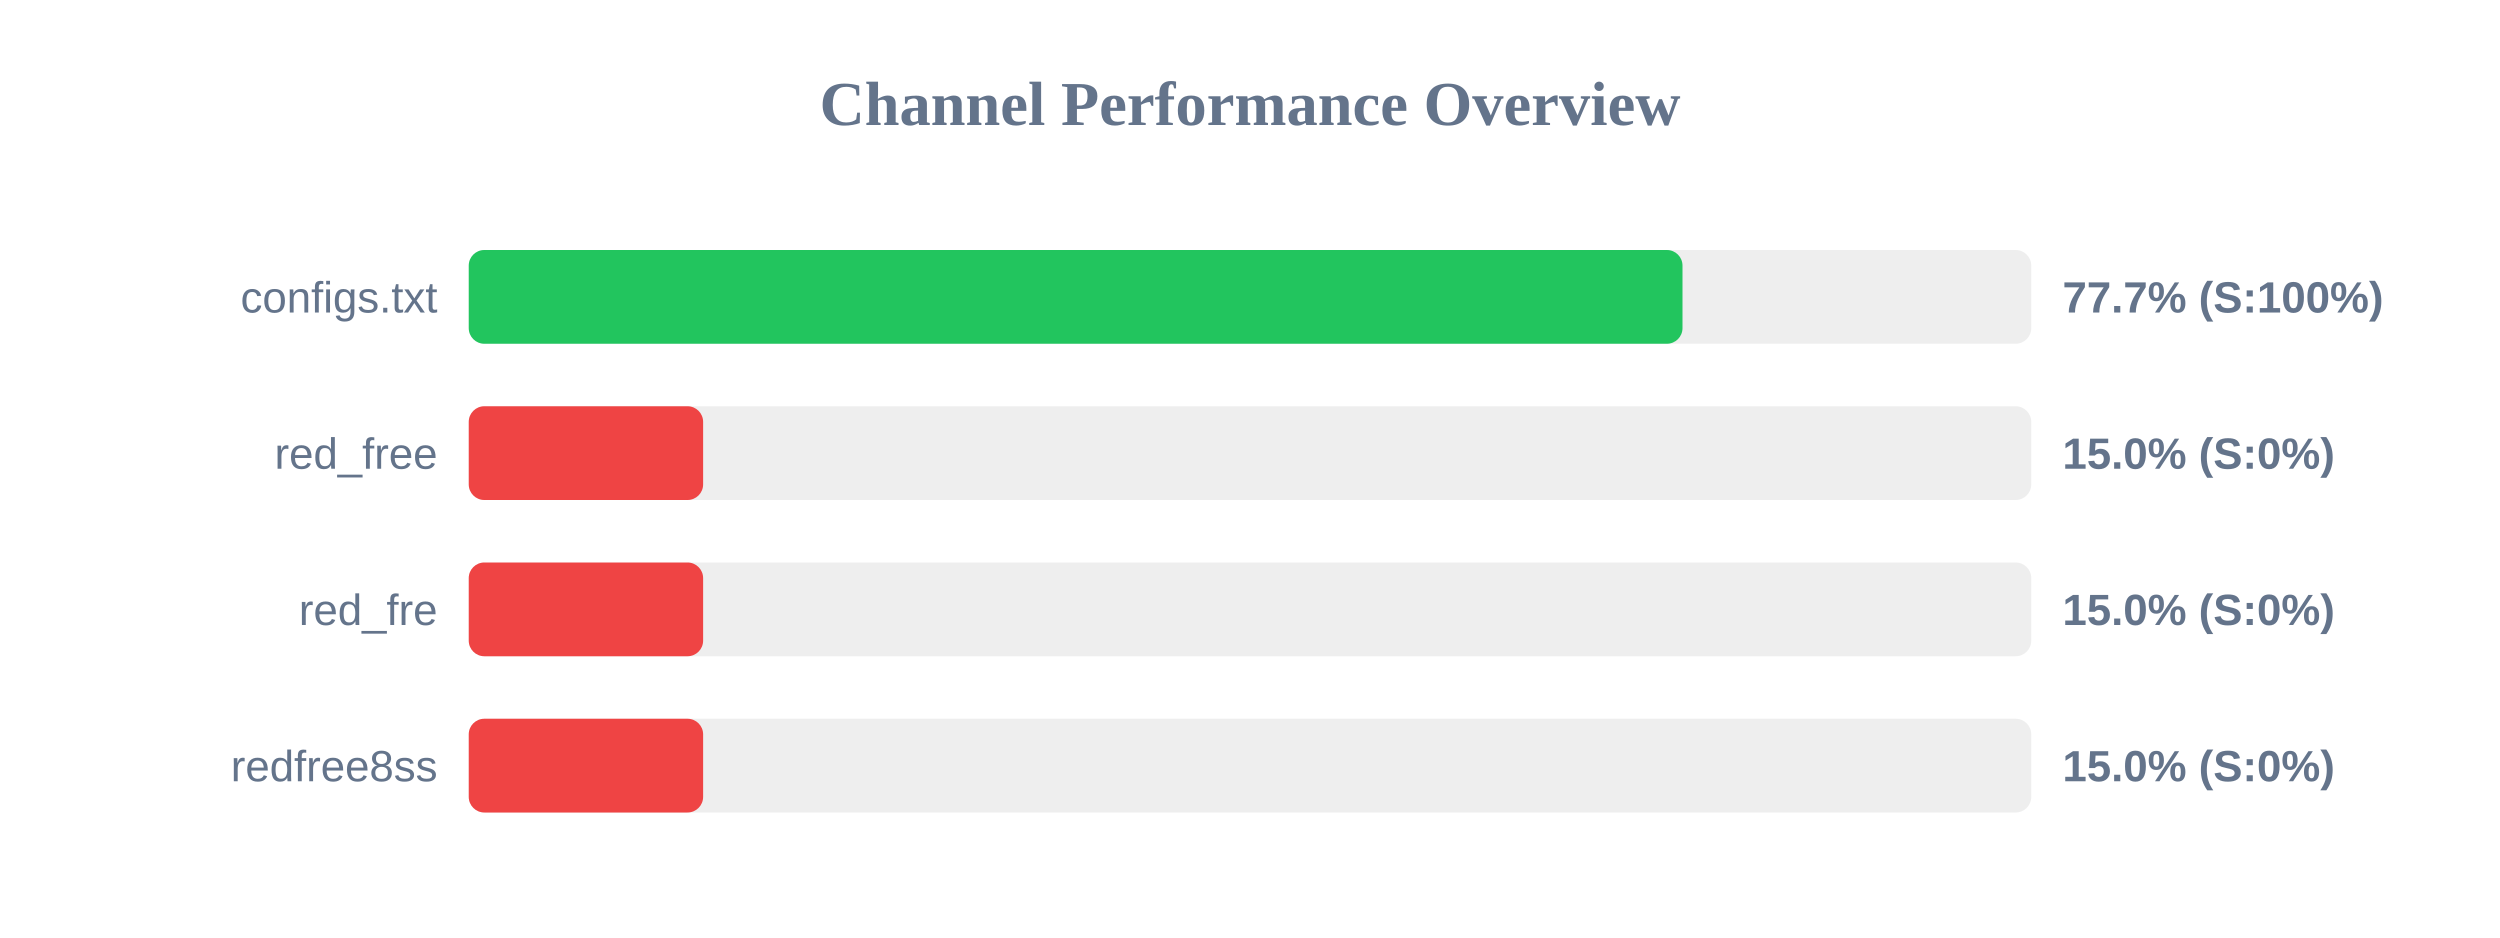
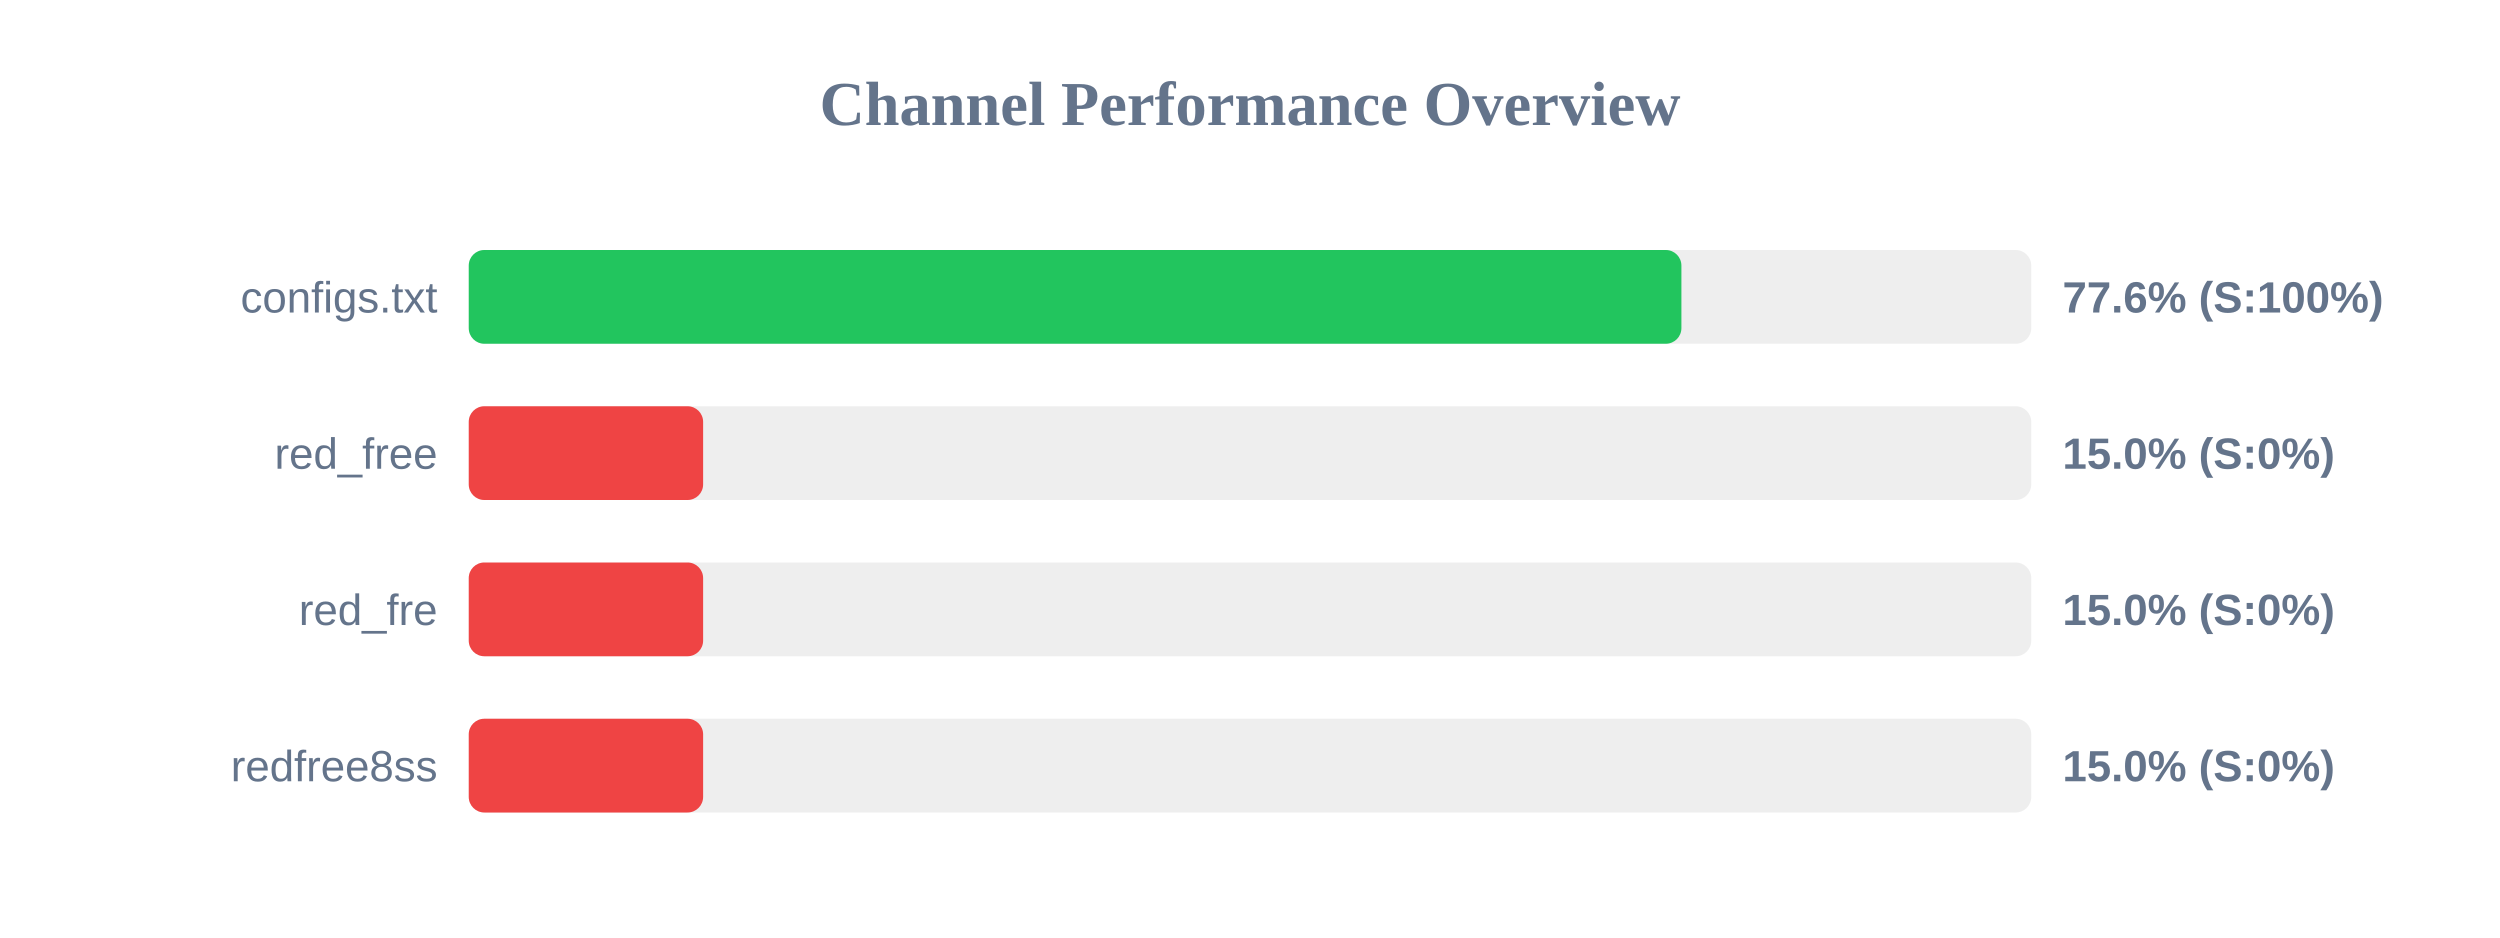
<svg xmlns="http://www.w3.org/2000/svg" width="800" height="300" version="1.1">
  <style>
        .row { font: 14px Arial; fill: #64748b; }
        .score { font: bold 14px Arial; fill: #64748b; }
    </style>
  <text x="400" y="40" text-anchor="middle" font-size="20px" font-weight="bold" fill="#64748b">Channel Performance Overview</text>
  <rect x="150" y="80" width="500" height="30" fill="#eee" rx="5" />
-   <rect x="150" y="80" width="388.4" height="30" fill="#22c55e" rx="5" />
+   <rect x="150" y="80" width="388.05" height="30" fill="#22c55e" rx="5" />
  <text x="140" y="100" text-anchor="end" class="row">configs.txt</text>
-   <text x="660" y="100" text-anchor="start" class="score">77.7% (S:100%)</text>
+   <text x="660" y="100" text-anchor="start" class="score">77.6% (S:100%)</text>
  <rect x="150" y="130" width="500" height="30" fill="#eee" rx="5" />
  <rect x="150" y="130" width="75.0" height="30" fill="#ef4444" rx="5" />
  <text x="140" y="150" text-anchor="end" class="row">red_free</text>
  <text x="660" y="150" text-anchor="start" class="score">15.0% (S:0%)</text>
  <rect x="150" y="180" width="500" height="30" fill="#eee" rx="5" />
  <rect x="150" y="180" width="75.0" height="30" fill="#ef4444" rx="5" />
  <text x="140" y="200" text-anchor="end" class="row">red_fre</text>
  <text x="660" y="200" text-anchor="start" class="score">15.0% (S:0%)</text>
  <rect x="150" y="230" width="500" height="30" fill="#eee" rx="5" />
  <rect x="150" y="230" width="75.0" height="30" fill="#ef4444" rx="5" />
  <text x="140" y="250" text-anchor="end" class="row">redfree8ss</text>
  <text x="660" y="250" text-anchor="start" class="score">15.0% (S:0%)</text>
</svg>
